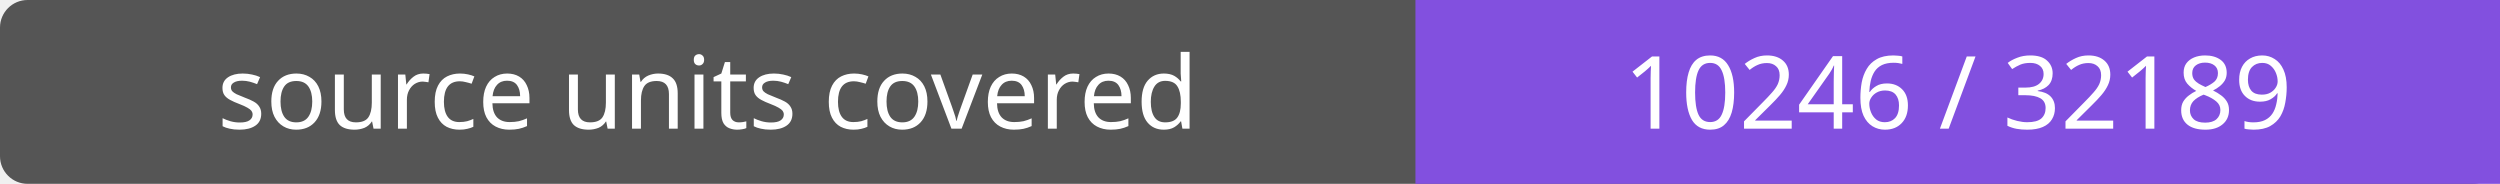
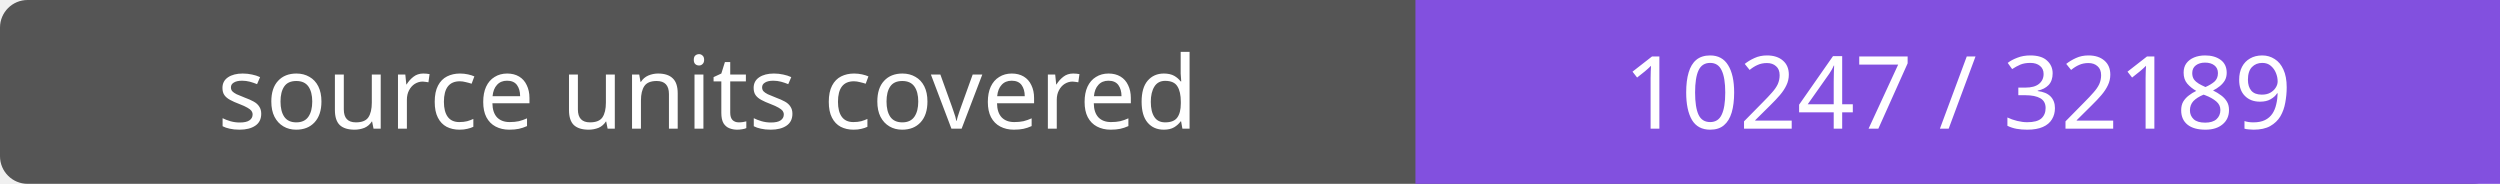
- <svg xmlns="http://www.w3.org/2000/svg" width="272" height="20" role="img" aria-label="source units covered: 10246 / 32189">
+ <svg xmlns="http://www.w3.org/2000/svg" width="272" height="20" role="img" aria-label="source units covered: 10247 / 32189">
  <rect width="272" height="20" rx="3" fill="#555" />
  <path fill="#8250df" d="M154 0h118v20H154z" />
  <g fill="#fff" text-anchor="middle" font-family="Verdana,sans-serif" font-size="11">
    <text x="77.0" y="14">source units covered</text>
-     <text x="213.0" y="14">10246 / 32189</text>
+     <text x="213.0" y="14">10247 / 32189</text>
  </g>
</svg>
